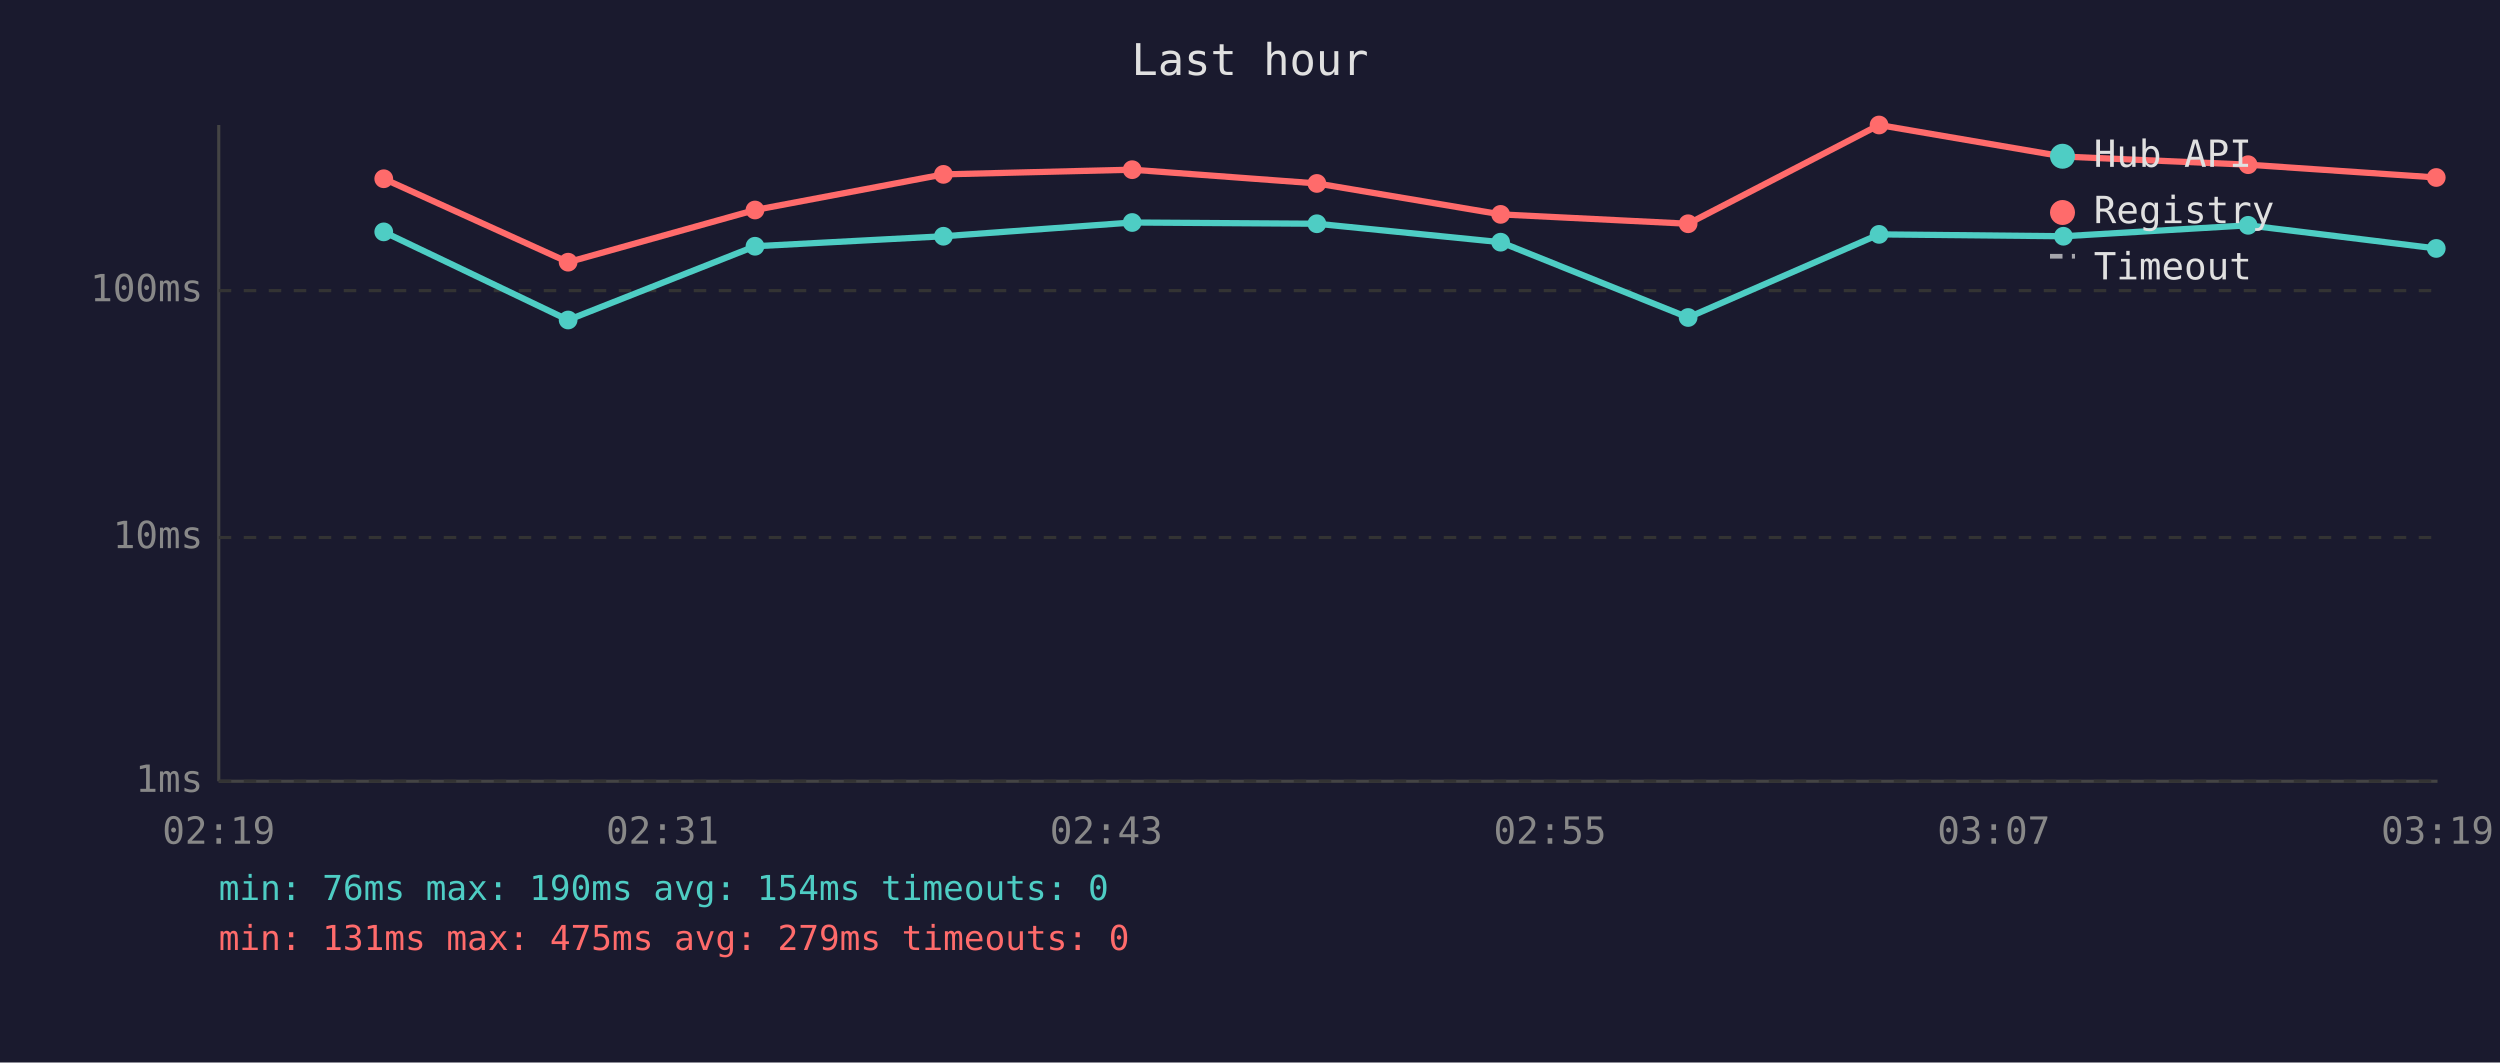
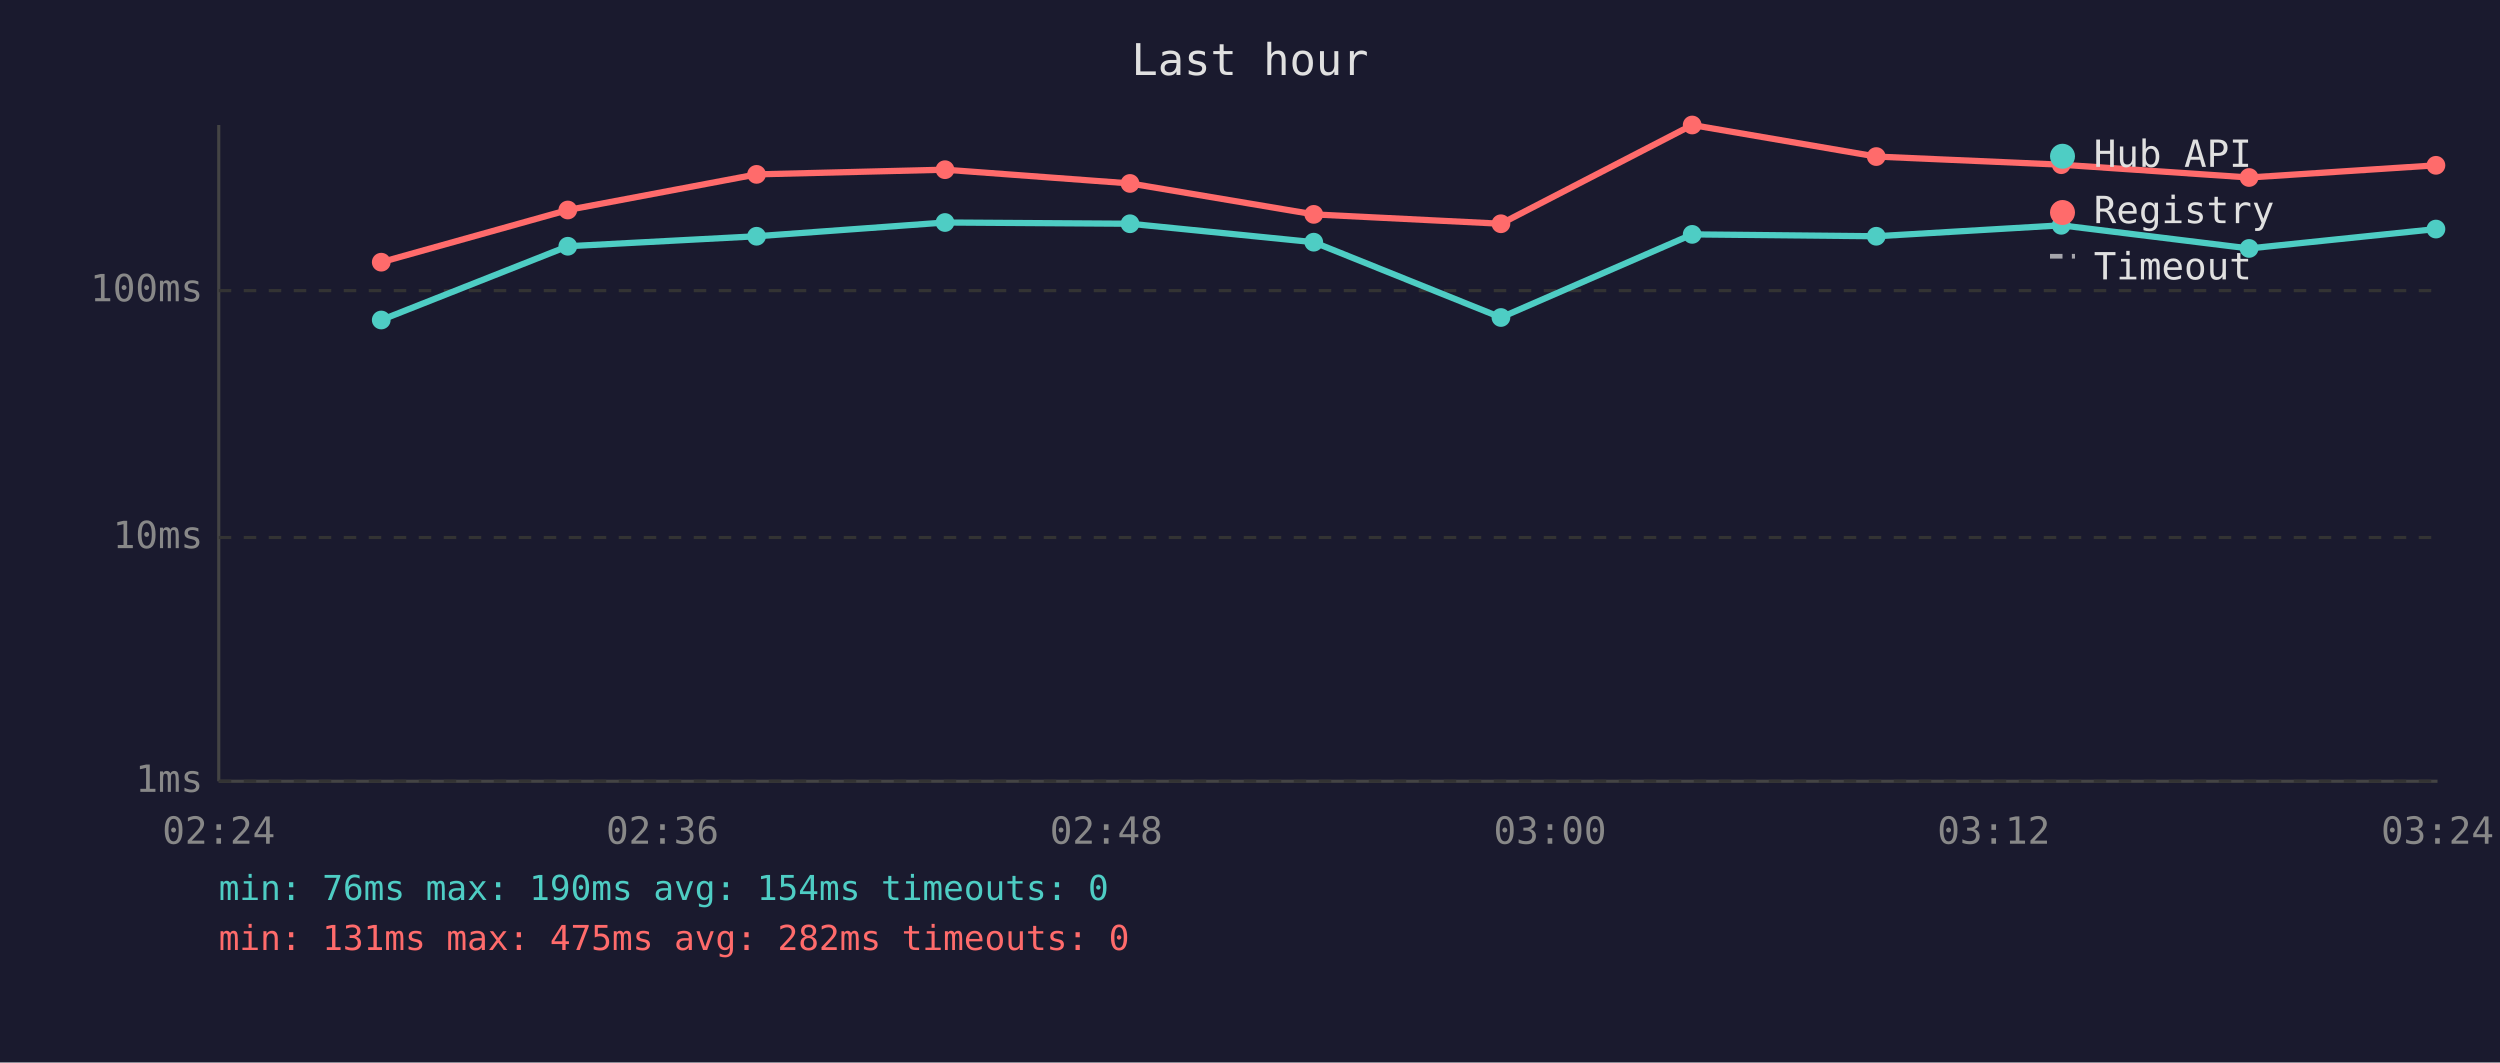
<svg xmlns="http://www.w3.org/2000/svg" viewBox="0 0 800 340" font-family="monospace" font-size="12">
  <rect width="800" height="340" fill="#1a1a2e" />
  <text x="400" y="24" fill="#e0e0e0" font-size="14" text-anchor="middle">Last hour</text>
  <line x1="70" y1="40" x2="70" y2="250" stroke="#444" stroke-width="1" />
  <line x1="70" y1="250" x2="780" y2="250" stroke="#444" stroke-width="1" />
  <line x1="70" y1="250" x2="780" y2="250" stroke="#333" stroke-width="1" stroke-dasharray="4" />
  <text x="65" y="250" fill="#888" text-anchor="end" dominant-baseline="middle">1ms</text>
  <line x1="70" y1="172" x2="780" y2="172" stroke="#333" stroke-width="1" stroke-dasharray="4" />
  <text x="65" y="172" fill="#888" text-anchor="end" dominant-baseline="middle">10ms</text>
  <line x1="70" y1="93" x2="780" y2="93" stroke="#333" stroke-width="1" stroke-dasharray="4" />
  <text x="65" y="93" fill="#888" text-anchor="end" dominant-baseline="middle">100ms</text>
-   <text x="70" y="270" fill="#888" text-anchor="middle">02:19</text>
-   <text x="212" y="270" fill="#888" text-anchor="middle">02:31</text>
-   <text x="354" y="270" fill="#888" text-anchor="middle">02:43</text>
-   <text x="496" y="270" fill="#888" text-anchor="middle">02:55</text>
-   <text x="638" y="270" fill="#888" text-anchor="middle">03:07</text>
-   <text x="780" y="270" fill="#888" text-anchor="middle">03:19</text>
-   <polyline points="122.8,74.2 181.8,102.4 241.6,78.8 301.9,75.6 362.3,71.2 421.4,71.6 480.2,77.5 540.2,101.6 601.3,75.0 660.3,75.6 719.4,72.1 779.6,79.5" fill="none" stroke="#4ecdc4" stroke-width="2" opacity="1" />
-   <circle cx="122.8" cy="74.2" r="3" fill="#4ecdc4" />
-   <circle cx="181.8" cy="102.4" r="3" fill="#4ecdc4" />
-   <circle cx="241.6" cy="78.8" r="3" fill="#4ecdc4" />
-   <circle cx="301.9" cy="75.6" r="3" fill="#4ecdc4" />
-   <circle cx="362.3" cy="71.2" r="3" fill="#4ecdc4" />
-   <circle cx="421.4" cy="71.6" r="3" fill="#4ecdc4" />
-   <circle cx="480.2" cy="77.5" r="3" fill="#4ecdc4" />
-   <circle cx="540.2" cy="101.6" r="3" fill="#4ecdc4" />
-   <circle cx="601.3" cy="75.0" r="3" fill="#4ecdc4" />
-   <circle cx="660.3" cy="75.6" r="3" fill="#4ecdc4" />
-   <circle cx="719.4" cy="72.1" r="3" fill="#4ecdc4" />
-   <circle cx="779.6" cy="79.5" r="3" fill="#4ecdc4" />
-   <polyline points="122.8,57.2 181.8,83.9 241.6,67.2 301.9,55.8 362.3,54.3 421.4,58.7 480.2,68.6 540.2,71.6 601.3,40.0 660.3,50.1 719.4,52.7 779.6,56.8" fill="none" stroke="#ff6b6b" stroke-width="2" opacity="1" />
-   <circle cx="122.8" cy="57.2" r="3" fill="#ff6b6b" />
-   <circle cx="181.8" cy="83.9" r="3" fill="#ff6b6b" />
-   <circle cx="241.6" cy="67.2" r="3" fill="#ff6b6b" />
-   <circle cx="301.9" cy="55.8" r="3" fill="#ff6b6b" />
-   <circle cx="362.3" cy="54.3" r="3" fill="#ff6b6b" />
-   <circle cx="421.4" cy="58.7" r="3" fill="#ff6b6b" />
-   <circle cx="480.2" cy="68.6" r="3" fill="#ff6b6b" />
-   <circle cx="540.2" cy="71.6" r="3" fill="#ff6b6b" />
-   <circle cx="601.3" cy="40.0" r="3" fill="#ff6b6b" />
-   <circle cx="660.3" cy="50.1" r="3" fill="#ff6b6b" />
-   <circle cx="719.4" cy="52.7" r="3" fill="#ff6b6b" />
-   <circle cx="779.6" cy="56.8" r="3" fill="#ff6b6b" />
+   <text x="70" y="270" fill="#888" text-anchor="middle">02:24</text>
+   <text x="212" y="270" fill="#888" text-anchor="middle">02:36</text>
+   <text x="354" y="270" fill="#888" text-anchor="middle">02:48</text>
+   <text x="496" y="270" fill="#888" text-anchor="middle">03:00</text>
+   <text x="638" y="270" fill="#888" text-anchor="middle">03:12</text>
+   <text x="780" y="270" fill="#888" text-anchor="middle">03:24</text>
+   <polyline points="122.0,102.4 181.7,78.8 242.1,75.6 302.4,71.2 361.6,71.6 420.4,77.5 480.3,101.6 541.5,75.0 600.4,75.6 659.6,72.1 719.7,79.5 779.5,73.3" fill="none" stroke="#4ecdc4" stroke-width="2" opacity="1" />
+   <circle cx="122.0" cy="102.4" r="3" fill="#4ecdc4" />
+   <circle cx="181.7" cy="78.8" r="3" fill="#4ecdc4" />
+   <circle cx="242.1" cy="75.6" r="3" fill="#4ecdc4" />
+   <circle cx="302.4" cy="71.2" r="3" fill="#4ecdc4" />
+   <circle cx="361.6" cy="71.6" r="3" fill="#4ecdc4" />
+   <circle cx="420.4" cy="77.5" r="3" fill="#4ecdc4" />
+   <circle cx="480.3" cy="101.6" r="3" fill="#4ecdc4" />
+   <circle cx="541.5" cy="75.0" r="3" fill="#4ecdc4" />
+   <circle cx="600.4" cy="75.6" r="3" fill="#4ecdc4" />
+   <circle cx="659.6" cy="72.1" r="3" fill="#4ecdc4" />
+   <circle cx="719.7" cy="79.5" r="3" fill="#4ecdc4" />
+   <circle cx="779.5" cy="73.3" r="3" fill="#4ecdc4" />
+   <polyline points="122.0,83.9 181.7,67.2 242.1,55.8 302.4,54.3 361.6,58.7 420.4,68.6 480.3,71.6 541.5,40.0 600.4,50.1 659.6,52.7 719.7,56.8 779.5,52.9" fill="none" stroke="#ff6b6b" stroke-width="2" opacity="1" />
+   <circle cx="122.0" cy="83.9" r="3" fill="#ff6b6b" />
+   <circle cx="181.7" cy="67.2" r="3" fill="#ff6b6b" />
+   <circle cx="242.1" cy="55.8" r="3" fill="#ff6b6b" />
+   <circle cx="302.4" cy="54.3" r="3" fill="#ff6b6b" />
+   <circle cx="361.6" cy="58.7" r="3" fill="#ff6b6b" />
+   <circle cx="420.4" cy="68.6" r="3" fill="#ff6b6b" />
+   <circle cx="480.3" cy="71.6" r="3" fill="#ff6b6b" />
+   <circle cx="541.5" cy="40.0" r="3" fill="#ff6b6b" />
+   <circle cx="600.4" cy="50.1" r="3" fill="#ff6b6b" />
+   <circle cx="659.6" cy="52.7" r="3" fill="#ff6b6b" />
+   <circle cx="719.7" cy="56.8" r="3" fill="#ff6b6b" />
+   <circle cx="779.5" cy="52.9" r="3" fill="#ff6b6b" />
  <circle cx="660" cy="50" r="4" fill="#4ecdc4" />
  <text x="670" y="50" fill="#e0e0e0" dominant-baseline="middle">Hub API</text>
  <circle cx="660" cy="68" r="4" fill="#ff6b6b" />
  <text x="670" y="68" fill="#e0e0e0" dominant-baseline="middle">Registry</text>
  <line x1="656" y1="82" x2="664" y2="82" stroke="#e0e0e0" stroke-width="1.5" stroke-dasharray="4,3" opacity="0.7" />
  <text x="670" y="86" fill="#e0e0e0" dominant-baseline="middle">Timeout</text>
  <text x="70" y="288" fill="#4ecdc4" font-size="11">min: 76ms  max: 190ms  avg: 154ms  timeouts: 0</text>
-   <text x="70" y="304" fill="#ff6b6b" font-size="11">min: 131ms  max: 475ms  avg: 279ms  timeouts: 0</text>
+   <text x="70" y="304" fill="#ff6b6b" font-size="11">min: 131ms  max: 475ms  avg: 282ms  timeouts: 0</text>
</svg>
